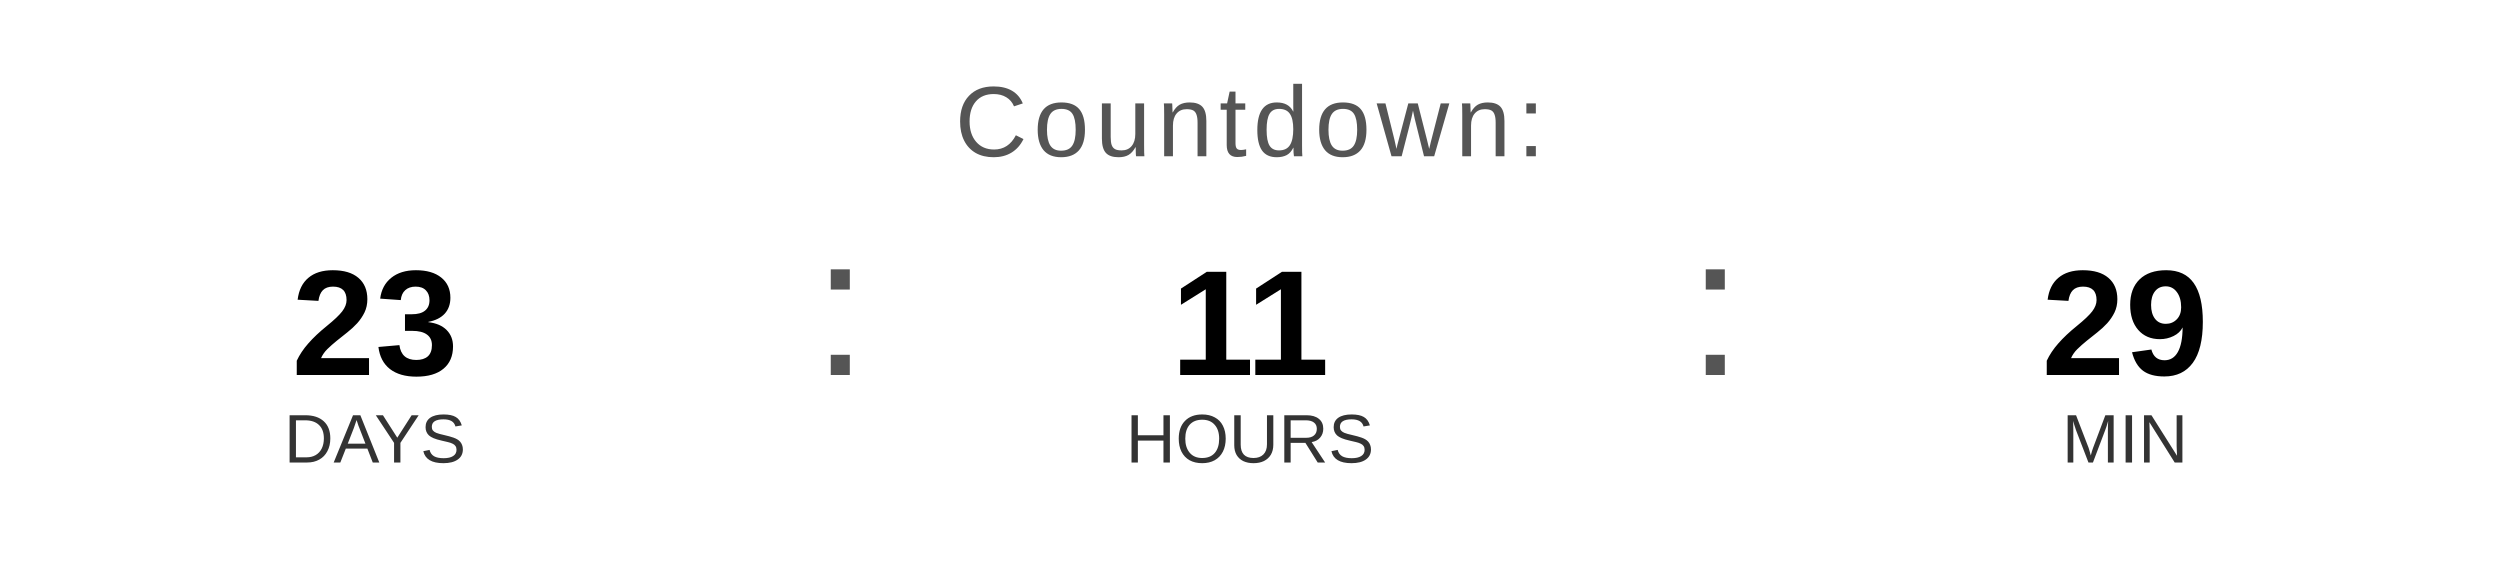
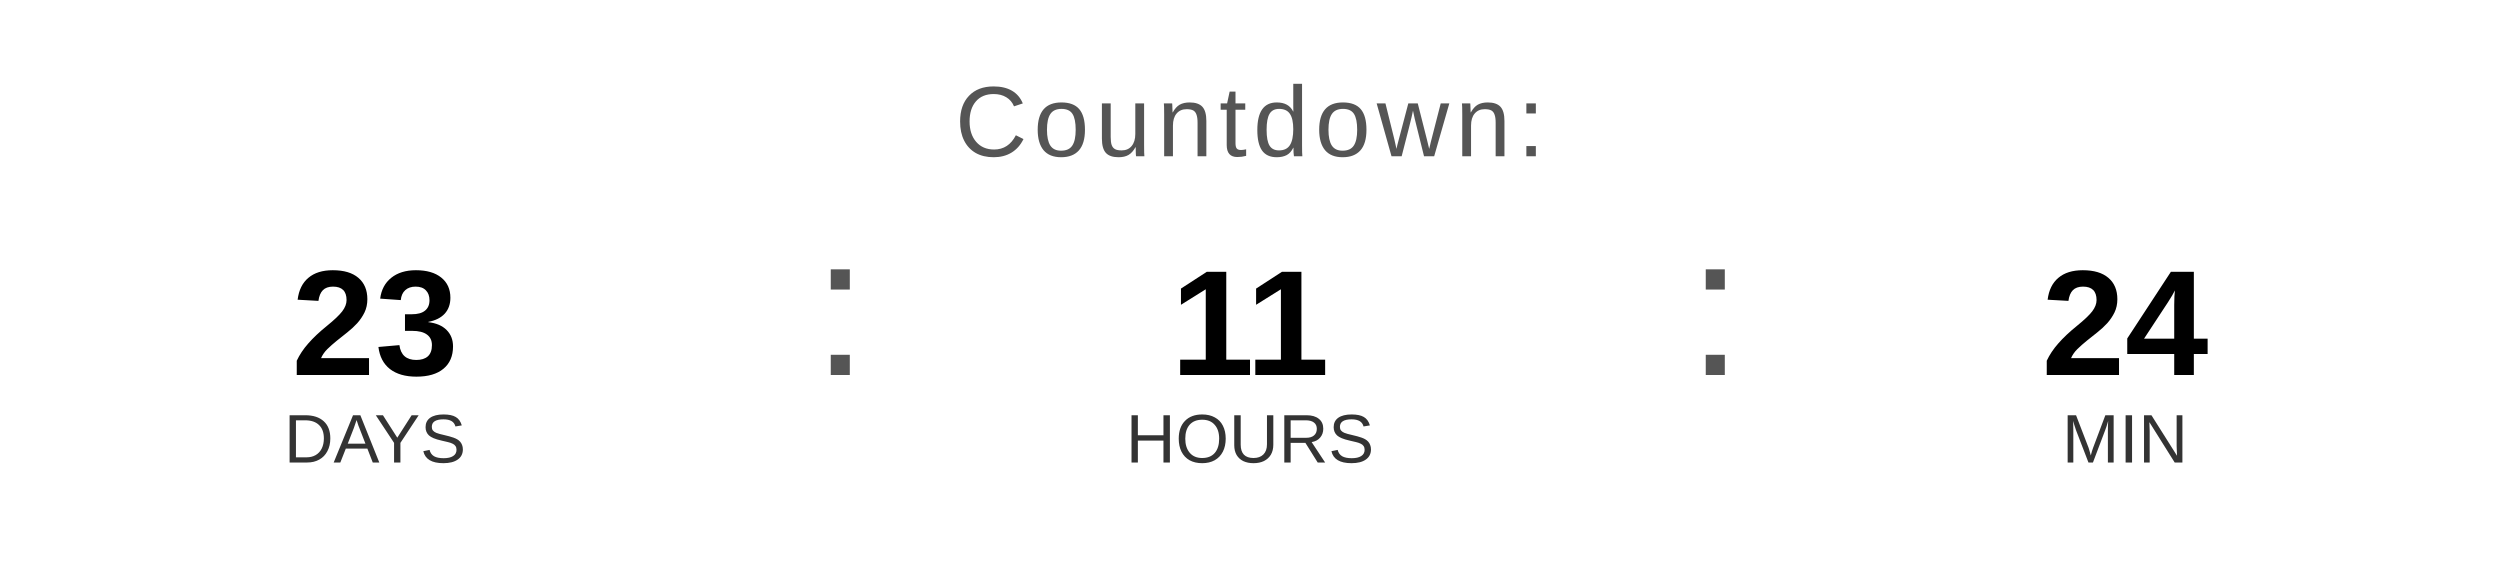
<svg xmlns="http://www.w3.org/2000/svg" width="400" height="90" viewBox="0 0 400 90">
  <text x="200" y="25" font-family="Arial, Helvetica, sans-serif" font-size="16" fill="#555555" text-anchor="middle" letter-spacing="1">
    Countdown:
  </text>
  <text x="60" y="60" font-family="Arial, Helvetica, sans-serif" font-size="24" font-weight="bold" fill="#000000" text-anchor="middle">23</text>
  <text x="60" y="74" font-family="Arial, Helvetica, sans-serif" font-size="11" fill="#333333" text-anchor="middle">DAYS</text>
  <text x="130" y="60" font-family="Arial, sans-serif" font-size="32" fill="#555555">:</text>
  <text x="200" y="60" font-family="Arial, Helvetica, sans-serif" font-size="24" font-weight="bold" fill="#000000" text-anchor="middle">11</text>
  <text x="200" y="74" font-family="Arial, Helvetica, sans-serif" font-size="11" fill="#333333" text-anchor="middle">HOURS</text>
  <text x="270" y="60" font-family="Arial, sans-serif" font-size="32" fill="#555555">:</text>
-   <text x="340" y="60" font-family="Arial, Helvetica, sans-serif" font-size="24" font-weight="bold" fill="#000000" text-anchor="middle">29</text>
+   <text x="340" y="60" font-family="Arial, Helvetica, sans-serif" font-size="24" font-weight="bold" fill="#000000" text-anchor="middle">24</text>
  <text x="340" y="74" font-family="Arial, Helvetica, sans-serif" font-size="11" fill="#333333" text-anchor="middle">MIN</text>
</svg>
